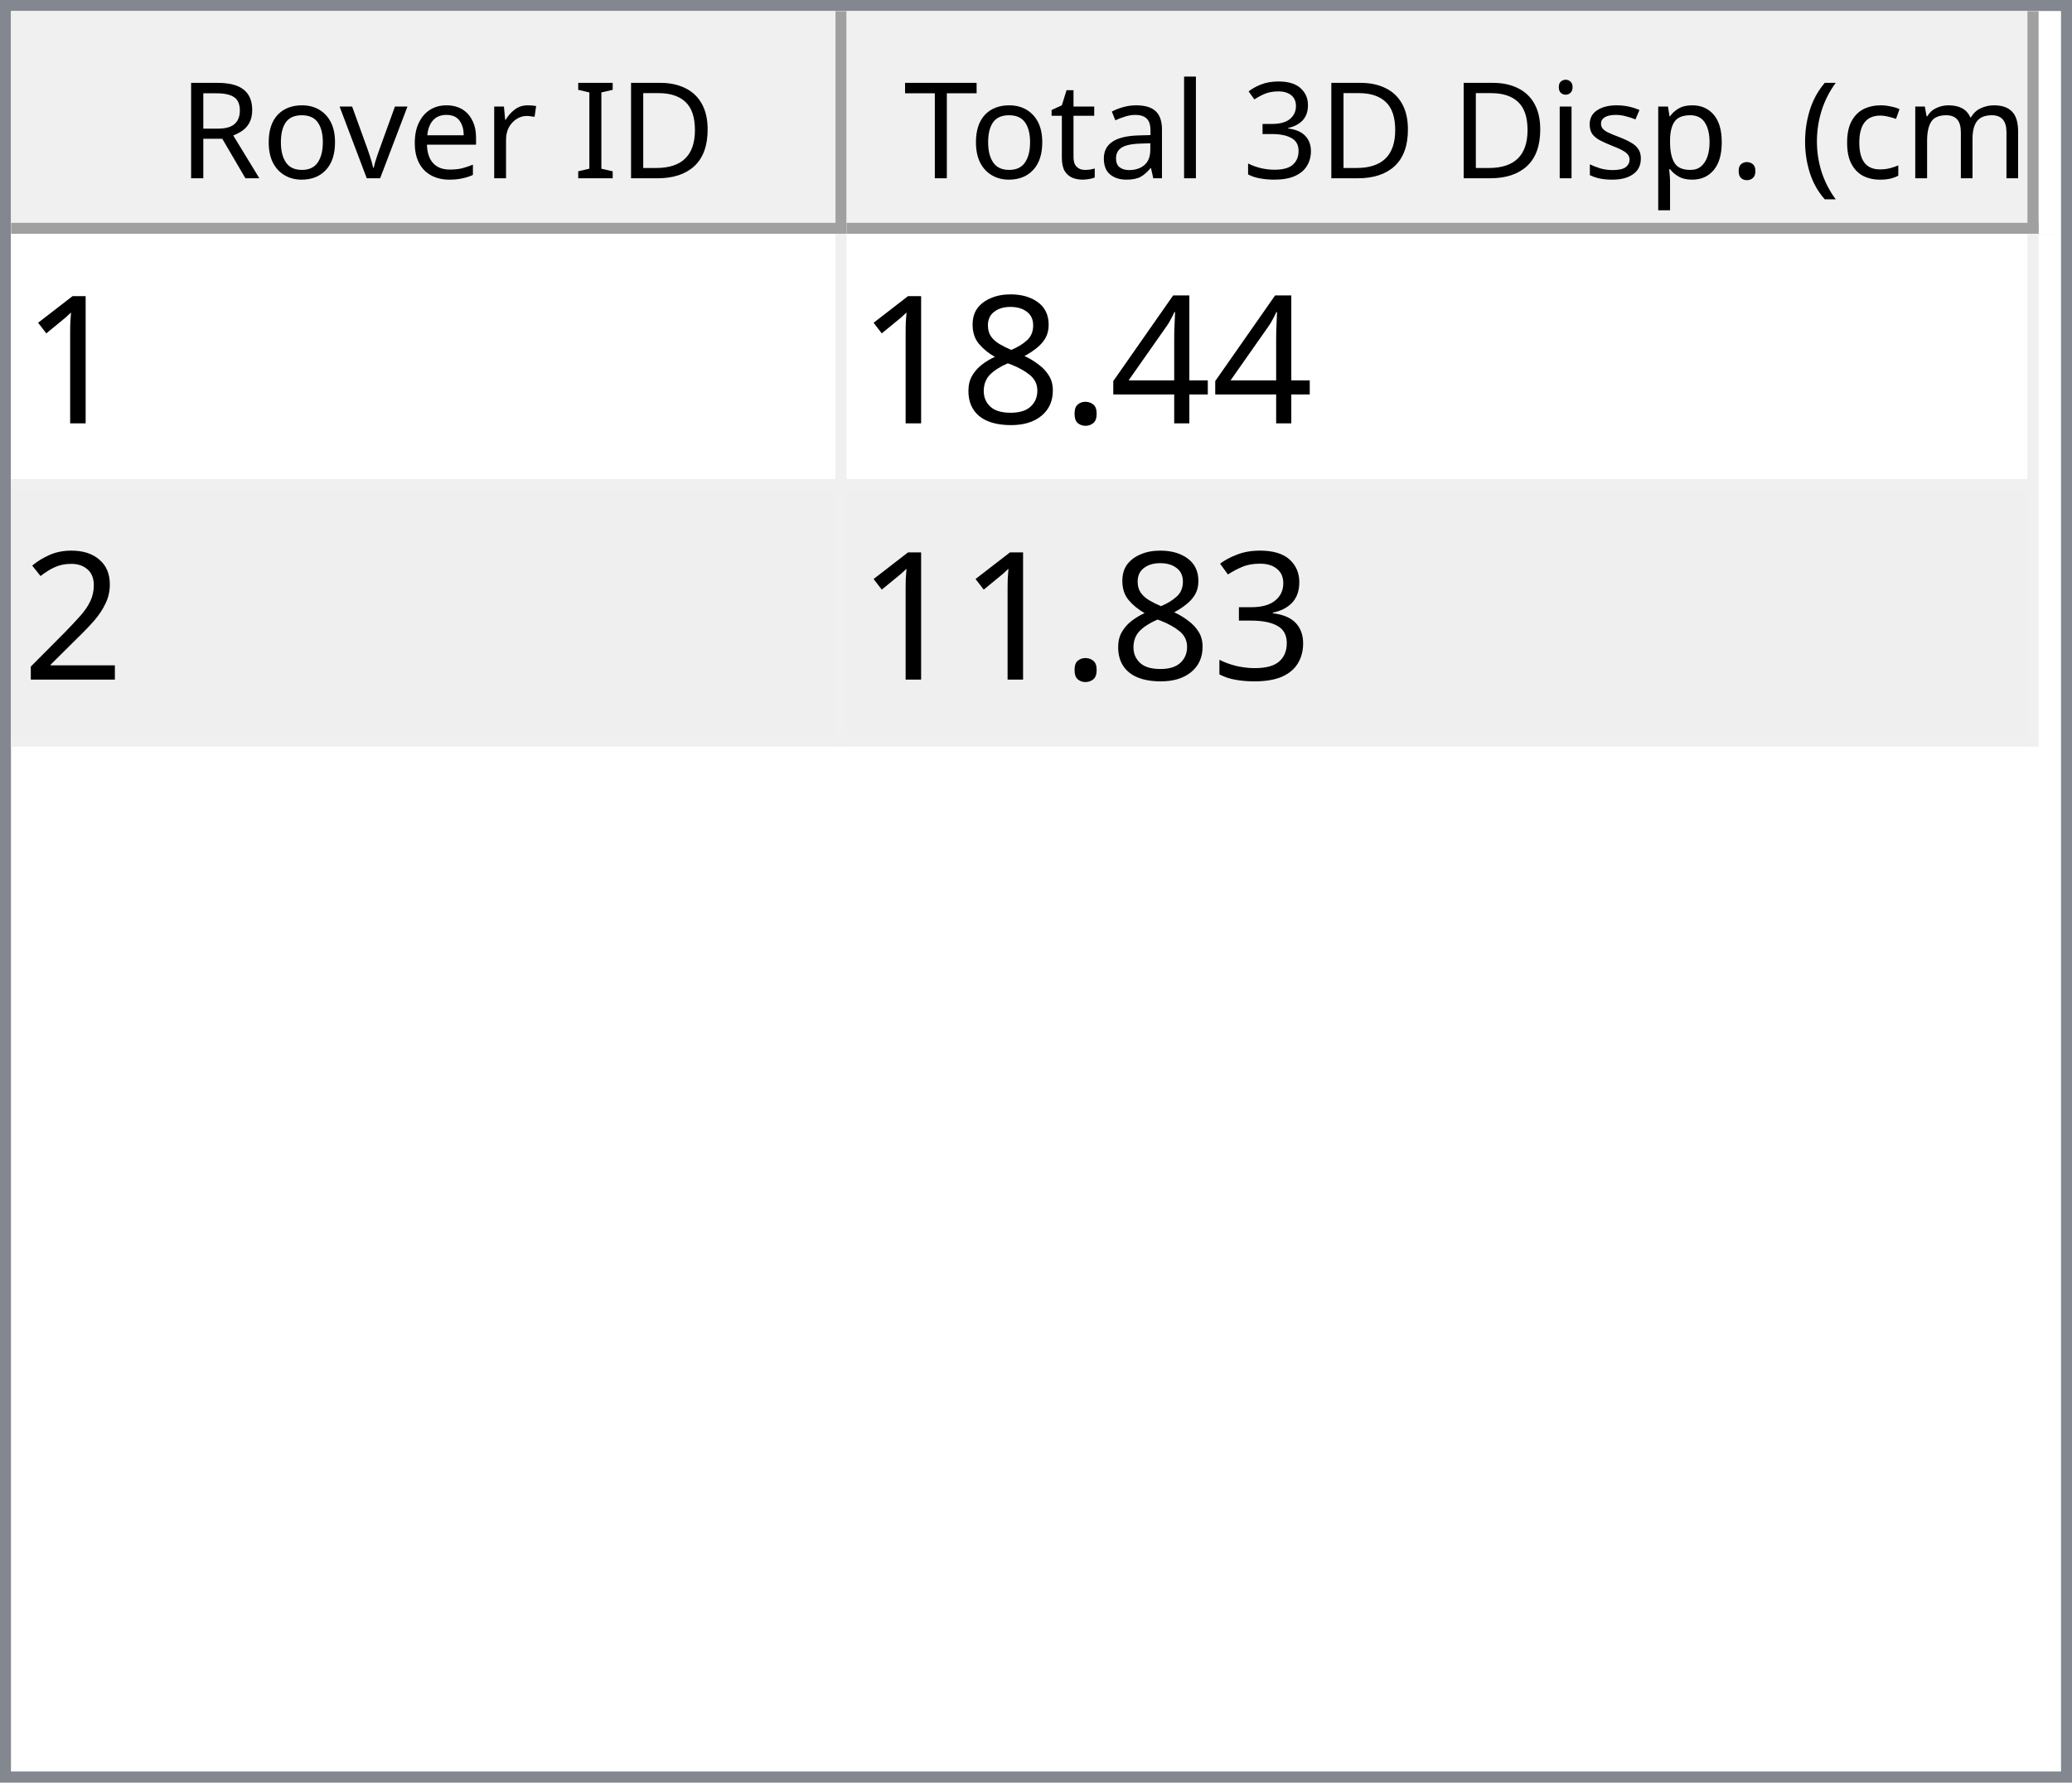
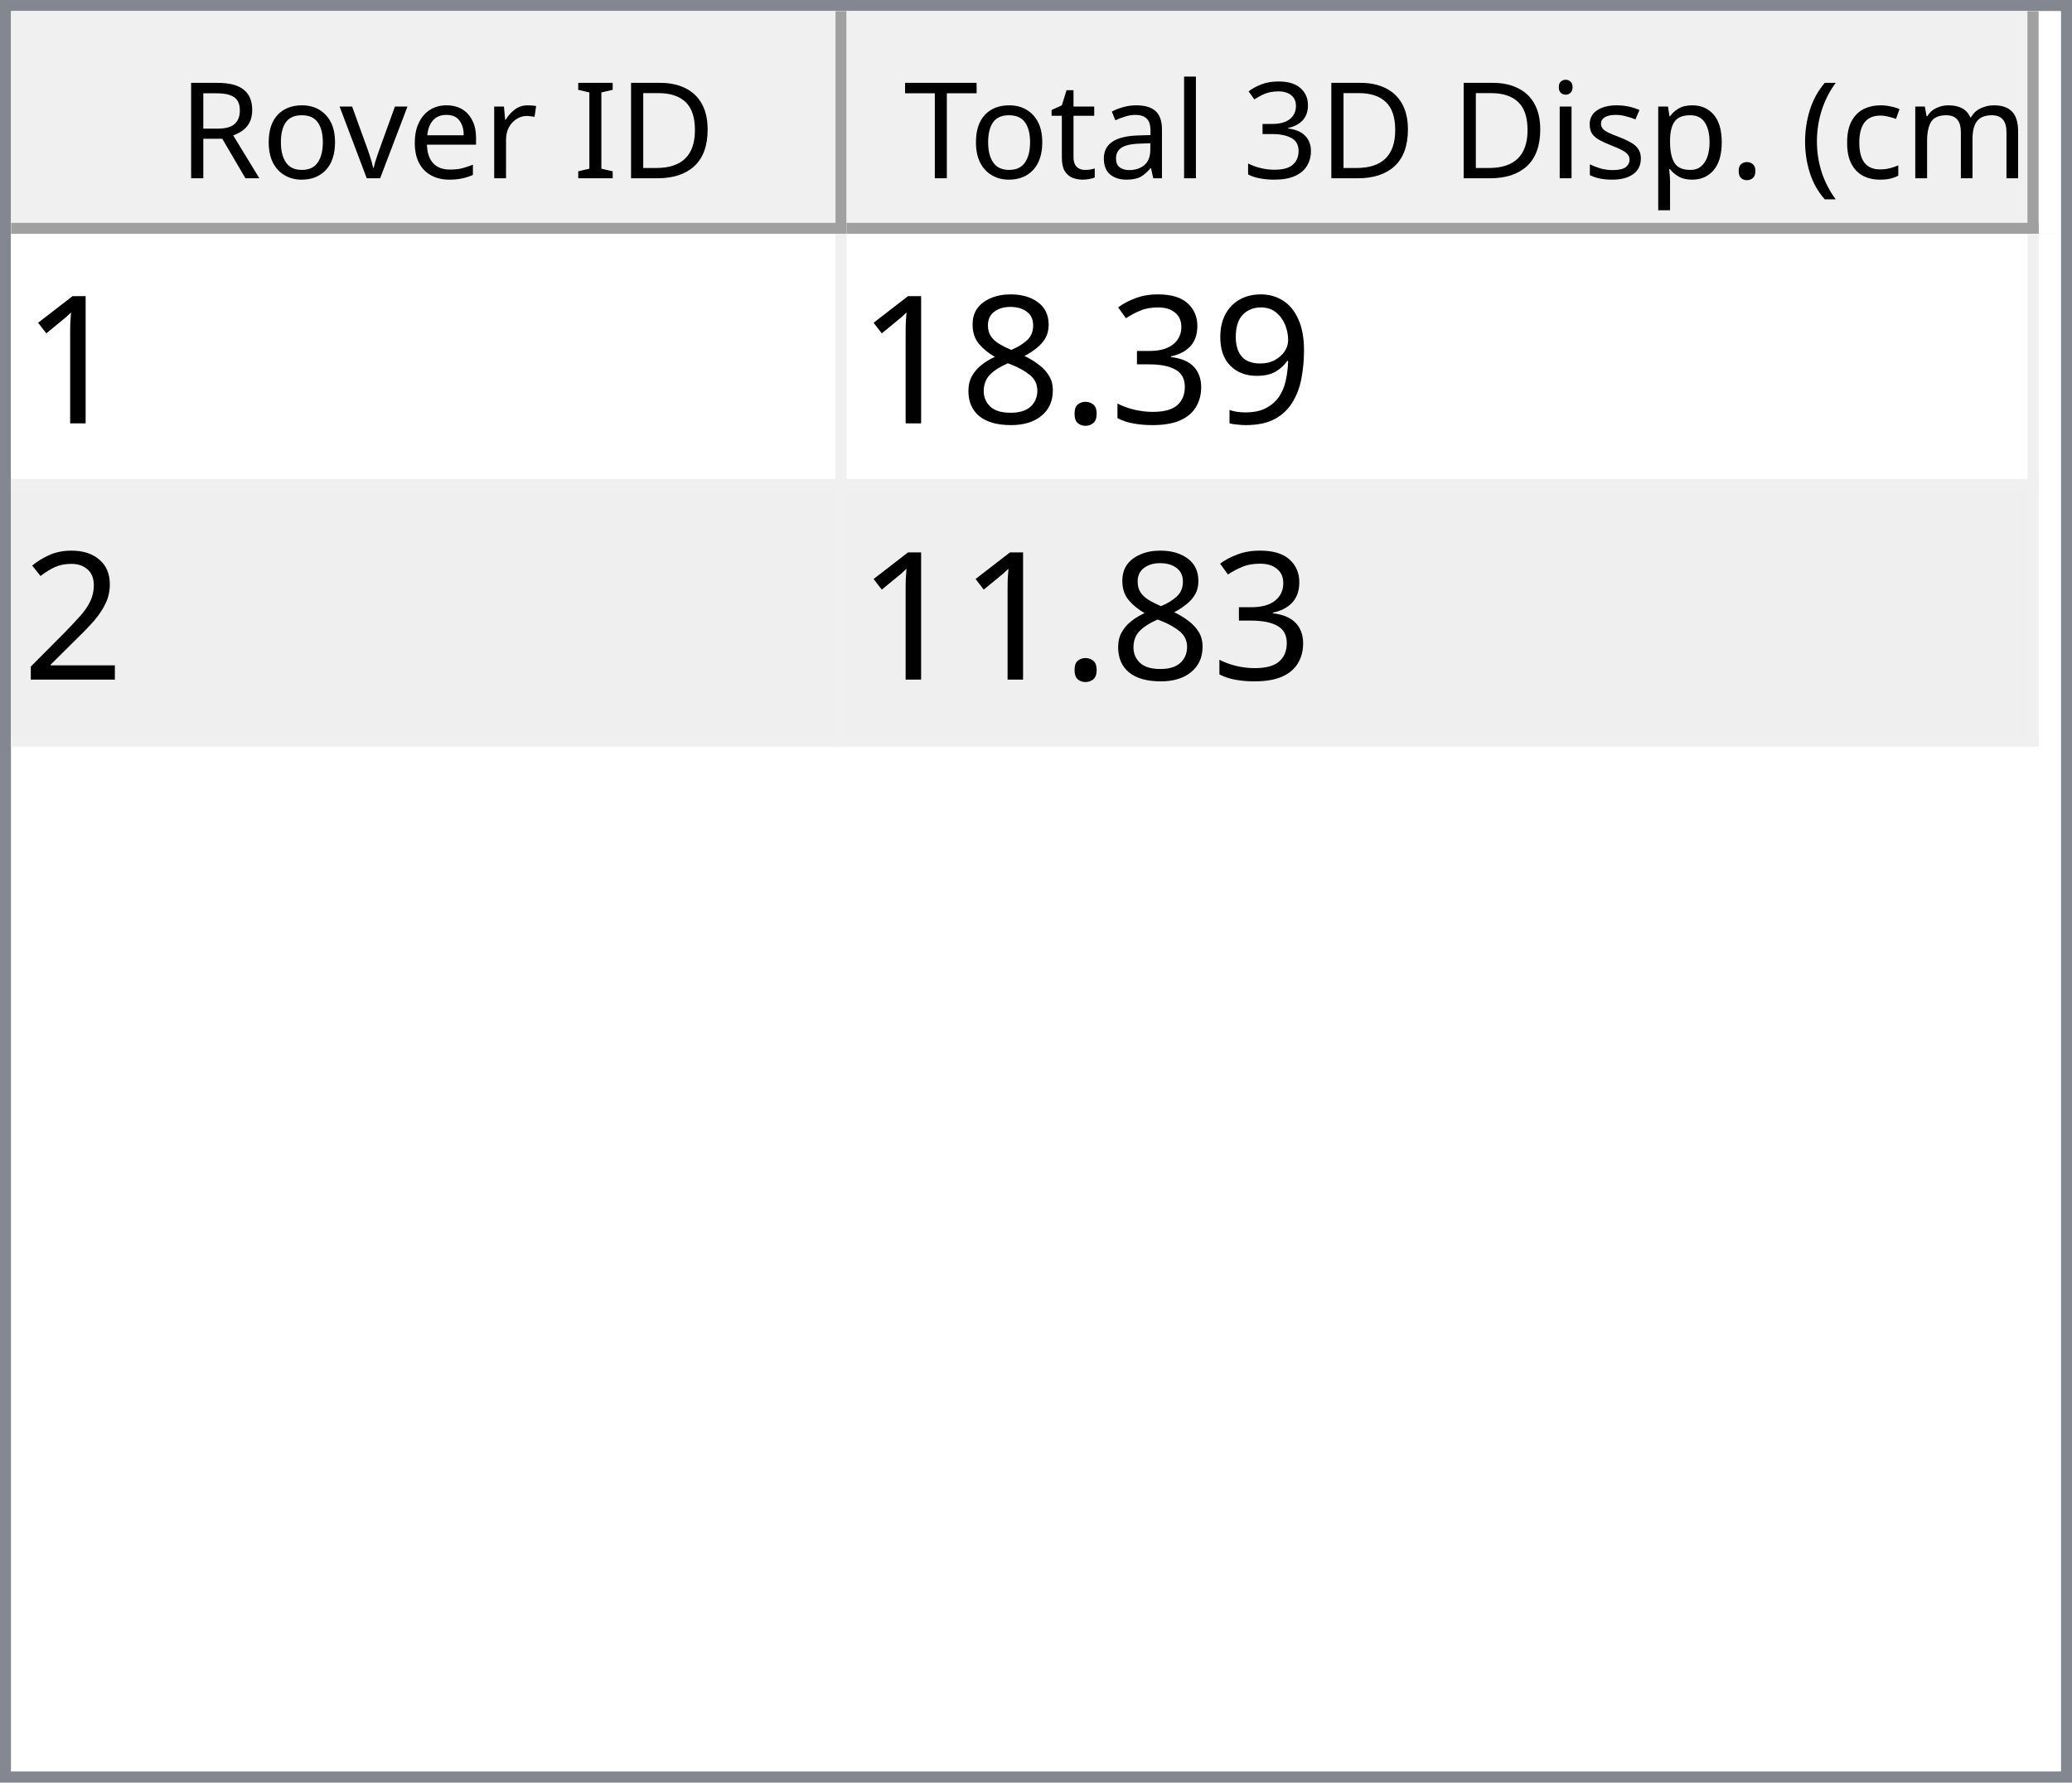
<svg xmlns="http://www.w3.org/2000/svg" style="fill-opacity:1; color-rendering:auto; color-interpolation:auto; text-rendering:auto; stroke:black; stroke-linecap:square; stroke-miterlimit:10; shape-rendering:auto; stroke-opacity:1; fill:black; stroke-dasharray:none; font-weight:normal; stroke-width:1; font-family:'Dialog'; font-style:normal; stroke-linejoin:miter; font-size:12px; stroke-dashoffset:0; image-rendering:auto;" width="186" height="160">
  <defs id="genericDefs" />
  <g>
    <defs id="defs1">
      <clipPath clipPathUnits="userSpaceOnUse" id="clipPath1">
        <path d="M0 0 L186 0 L186 160 L0 160 L0 0 Z" />
      </clipPath>
      <clipPath clipPathUnits="userSpaceOnUse" id="clipPath2">
        <path d="M0 0 L0 160 L186 160 L186 0 Z" />
      </clipPath>
      <clipPath clipPathUnits="userSpaceOnUse" id="clipPath3">
        <path d="M0 0 L0 20 L184 20 L184 0 Z" />
      </clipPath>
      <clipPath clipPathUnits="userSpaceOnUse" id="clipPath4">
        <path d="M0 0 L0 20 L75 20 L75 0 Z" />
      </clipPath>
      <clipPath clipPathUnits="userSpaceOnUse" id="clipPath5">
        <path d="M1 1 L1 19 L74 19 L74 1 Z" />
      </clipPath>
      <clipPath clipPathUnits="userSpaceOnUse" id="clipPath6">
        <path d="M0 0 L0 18 L73 18 L73 0 Z" />
      </clipPath>
      <clipPath clipPathUnits="userSpaceOnUse" id="clipPath7">
        <path d="M-0.5 -0.5 L-0.5 19.5 L74.5 19.5 L74.5 -0.5 Z" />
      </clipPath>
      <clipPath clipPathUnits="userSpaceOnUse" id="clipPath8">
        <path d="M0 0 L0 20 L107 20 L107 0 Z" />
      </clipPath>
      <clipPath clipPathUnits="userSpaceOnUse" id="clipPath9">
        <path d="M1 1 L1 19 L106 19 L106 1 Z" />
      </clipPath>
      <clipPath clipPathUnits="userSpaceOnUse" id="clipPath10">
        <path d="M0 0 L0 18 L105 18 L105 0 Z" />
      </clipPath>
      <clipPath clipPathUnits="userSpaceOnUse" id="clipPath11">
        <path d="M-0.5 -0.5 L-0.5 19.5 L106.5 19.5 L106.5 -0.5 Z" />
      </clipPath>
      <clipPath clipPathUnits="userSpaceOnUse" id="clipPath12">
        <path d="M0 0 L0 138 L184 138 L184 0 Z" />
      </clipPath>
      <clipPath clipPathUnits="userSpaceOnUse" id="clipPath13">
        <path d="M0 0 L0 46 L182 46 L182 0 Z" />
      </clipPath>
      <clipPath clipPathUnits="userSpaceOnUse" id="clipPath14">
        <path d="M-0.5 -0.5 L-0.5 45.5 L181.5 45.5 L181.5 -0.5 Z" />
      </clipPath>
      <clipPath clipPathUnits="userSpaceOnUse" id="clipPath15">
        <path d="M0 0 L0 22 L74 22 L74 0 Z" />
      </clipPath>
      <clipPath clipPathUnits="userSpaceOnUse" id="clipPath16">
        <path d="M0 0 L0 22 L106 22 L106 0 Z" />
      </clipPath>
      <font horiz-adv-x="64.551" id="font1">
        <font-face ascent="107.91" descent="25.098" units-per-em="100" style="font-style:normal; font-family:Segoe UI; font-weight:normal;" />
        <missing-glyph horiz-adv-x="64.551" d="M8.109 0 L8.109 68.266 L56.453 68.266 L56.453 0 L8.109 0 ZM15.328 7.234 L49.219 7.234 L49.219 61.031 L15.328 61.031 L15.328 7.234 Z" />
        <glyph unicode="D" horiz-adv-x="70.117" d="M9.188 0 L9.188 70.016 L28.516 70.016 Q65.531 70.016 65.531 35.891 Q65.531 19.672 55.25 9.836 Q44.969 0 27.734 0 L9.188 0 ZM17.391 62.594 L17.391 7.422 L27.828 7.422 Q41.609 7.422 49.273 14.797 Q56.938 22.172 56.938 35.688 Q56.938 62.594 28.328 62.594 L17.391 62.594 Z" />
        <glyph unicode="I" horiz-adv-x="26.611" d="M17.391 0 L9.188 0 L9.188 70.016 L17.391 70.016 L17.391 0 Z" />
        <glyph unicode=" " horiz-adv-x="27.393" d="" />
        <glyph unicode="r" horiz-adv-x="34.766" d="M34.188 41.891 Q32.078 43.5 28.125 43.5 Q23 43.5 19.555 38.672 Q16.109 33.844 16.109 25.484 L16.109 0 L8.109 0 L8.109 50 L16.109 50 L16.109 39.703 L16.312 39.703 Q18.016 44.969 21.531 47.922 Q25.047 50.875 29.391 50.875 Q32.516 50.875 34.188 50.203 L34.188 41.891 Z" />
        <glyph unicode="e" horiz-adv-x="52.295" d="M48.297 23 L12.984 23 Q13.188 14.656 17.484 10.109 Q21.781 5.562 29.297 5.562 Q37.75 5.562 44.828 11.141 L44.828 3.609 Q38.234 -1.172 27.391 -1.172 Q16.797 -1.172 10.742 5.641 Q4.688 12.453 4.688 24.812 Q4.688 36.469 11.305 43.82 Q17.922 51.172 27.734 51.172 Q37.547 51.172 42.922 44.828 Q48.297 38.484 48.297 27.203 L48.297 23 ZM40.094 29.781 Q40.047 36.719 36.75 40.578 Q33.453 44.438 27.594 44.438 Q21.922 44.438 17.969 40.383 Q14.016 36.328 13.094 29.781 L40.094 29.781 Z" />
        <glyph unicode="v" horiz-adv-x="47.9" d="M47.406 50 L27.484 0 L19.625 0 L0.688 50 L9.469 50 L22.172 13.672 Q23.578 9.672 23.922 6.688 L24.125 6.688 Q24.609 10.453 25.688 13.484 L38.969 50 L47.406 50 Z" />
        <glyph unicode="o" horiz-adv-x="58.594" d="M29 -1.172 Q17.922 -1.172 11.305 5.836 Q4.688 12.844 4.688 24.422 Q4.688 37.016 11.57 44.094 Q18.453 51.172 30.172 51.172 Q41.359 51.172 47.633 44.289 Q53.906 37.406 53.906 25.203 Q53.906 13.234 47.141 6.031 Q40.375 -1.172 29 -1.172 ZM29.594 44.438 Q21.875 44.438 17.383 39.188 Q12.891 33.938 12.891 24.703 Q12.891 15.828 17.43 10.695 Q21.969 5.562 29.594 5.562 Q37.359 5.562 41.531 10.594 Q45.703 15.625 45.703 24.906 Q45.703 34.281 41.531 39.359 Q37.359 44.438 29.594 44.438 Z" />
        <glyph unicode="R" horiz-adv-x="59.814" d="M59.375 0 L49.609 0 L37.891 19.625 Q36.281 22.359 34.766 24.289 Q33.25 26.219 31.664 27.438 Q30.078 28.656 28.25 29.219 Q26.422 29.781 24.125 29.781 L17.391 29.781 L17.391 0 L9.188 0 L9.188 70.016 L30.078 70.016 Q34.672 70.016 38.555 68.867 Q42.438 67.719 45.289 65.375 Q48.141 63.031 49.758 59.547 Q51.375 56.062 51.375 51.375 Q51.375 47.703 50.273 44.656 Q49.172 41.609 47.148 39.211 Q45.125 36.812 42.266 35.133 Q39.406 33.453 35.844 32.516 L35.844 32.328 Q37.594 31.547 38.891 30.547 Q40.188 29.547 41.359 28.18 Q42.531 26.812 43.68 25.078 Q44.828 23.344 46.234 21.047 L59.375 0 ZM17.391 62.594 L17.391 37.203 L28.516 37.203 Q31.594 37.203 34.203 38.133 Q36.812 39.062 38.719 40.797 Q40.625 42.531 41.703 45.047 Q42.781 47.562 42.781 50.688 Q42.781 56.297 39.141 59.445 Q35.5 62.594 28.609 62.594 L17.391 62.594 Z" />
        <glyph unicode=")" horiz-adv-x="30.176" d="M8.297 -15.922 L1.172 -15.922 Q16.406 2.344 16.406 26.812 Q16.406 51.469 1.078 70.016 L8.297 70.016 Q23.531 52.156 23.531 26.703 Q23.531 1.375 8.297 -15.922 Z" />
        <glyph unicode="m" horiz-adv-x="86.133" d="M79.109 0 L71.094 0 L71.094 28.719 Q71.094 37.016 68.531 40.727 Q65.969 44.438 59.906 44.438 Q54.781 44.438 51.195 39.75 Q47.609 35.062 47.609 28.516 L47.609 0 L39.594 0 L39.594 29.688 Q39.594 44.438 28.219 44.438 Q22.953 44.438 19.531 40.016 Q16.109 35.594 16.109 28.516 L16.109 0 L8.109 0 L8.109 50 L16.109 50 L16.109 42.094 L16.312 42.094 Q21.625 51.172 31.844 51.172 Q36.969 51.172 40.773 48.312 Q44.578 45.453 46 40.828 Q51.562 51.172 62.594 51.172 Q79.109 51.172 79.109 30.812 L79.109 0 Z" />
        <glyph unicode="c" horiz-adv-x="46.191" d="M42.188 2.297 Q36.422 -1.172 28.516 -1.172 Q17.828 -1.172 11.258 5.789 Q4.688 12.75 4.688 23.828 Q4.688 36.188 11.766 43.68 Q18.844 51.172 30.672 51.172 Q37.25 51.172 42.281 48.734 L42.281 40.531 Q36.719 44.438 30.375 44.438 Q22.703 44.438 17.797 38.945 Q12.891 33.453 12.891 24.516 Q12.891 15.719 17.508 10.641 Q22.125 5.562 29.891 5.562 Q36.422 5.562 42.188 9.906 L42.188 2.297 Z" />
        <glyph unicode="(" horiz-adv-x="30.176" d="M29.109 -15.922 L21.969 -15.922 Q6.844 1.375 6.844 26.703 Q6.844 52.156 21.969 70.016 L29.203 70.016 Q13.875 51.469 13.875 26.812 Q13.875 2.344 29.109 -15.922 Z" />
        <glyph unicode="." horiz-adv-x="21.68" d="M10.891 -1.078 Q8.641 -1.078 7.055 0.539 Q5.469 2.156 5.469 4.391 Q5.469 6.641 7.055 8.273 Q8.641 9.906 10.891 9.906 Q13.188 9.906 14.797 8.273 Q16.406 6.641 16.406 4.391 Q16.406 2.156 14.797 0.539 Q13.188 -1.078 10.891 -1.078 Z" />
        <glyph unicode="p" horiz-adv-x="58.789" d="M16.312 7.234 L16.109 7.234 L16.109 -23 L8.109 -23 L8.109 50 L16.109 50 L16.109 41.219 L16.312 41.219 Q22.219 51.172 33.594 51.172 Q43.266 51.172 48.688 44.461 Q54.109 37.75 54.109 26.469 Q54.109 13.922 48 6.375 Q41.891 -1.172 31.297 -1.172 Q21.578 -1.172 16.312 7.234 ZM16.109 27.391 L16.109 20.406 Q16.109 14.203 20.141 9.883 Q24.172 5.562 30.375 5.562 Q37.641 5.562 41.773 11.133 Q45.906 16.703 45.906 26.609 Q45.906 34.969 42.047 39.703 Q38.188 44.438 31.594 44.438 Q24.609 44.438 20.359 39.578 Q16.109 34.719 16.109 27.391 Z" />
        <glyph unicode="s" horiz-adv-x="42.432" d="M5.078 1.812 L5.078 10.406 Q11.625 5.562 19.484 5.562 Q30.031 5.562 30.031 12.594 Q30.031 14.594 29.125 15.992 Q28.219 17.391 26.68 18.461 Q25.141 19.531 23.07 20.383 Q21 21.234 18.609 22.172 Q15.281 23.484 12.766 24.828 Q10.25 26.172 8.57 27.859 Q6.891 29.547 6.031 31.695 Q5.172 33.844 5.172 36.719 Q5.172 40.234 6.789 42.945 Q8.406 45.656 11.086 47.484 Q13.766 49.312 17.211 50.242 Q20.656 51.172 24.312 51.172 Q30.812 51.172 35.938 48.922 L35.938 40.828 Q30.422 44.438 23.25 44.438 Q21 44.438 19.195 43.922 Q17.391 43.406 16.094 42.477 Q14.797 41.547 14.086 40.258 Q13.375 38.969 13.375 37.406 Q13.375 35.453 14.086 34.133 Q14.797 32.812 16.164 31.789 Q17.531 30.766 19.484 29.938 Q21.438 29.109 23.922 28.125 Q27.25 26.859 29.883 25.516 Q32.516 24.172 34.375 22.484 Q36.234 20.797 37.234 18.602 Q38.234 16.406 38.234 13.375 Q38.234 9.672 36.602 6.938 Q34.969 4.203 32.234 2.398 Q29.5 0.594 25.93 -0.289 Q22.359 -1.172 18.453 -1.172 Q10.75 -1.172 5.078 1.812 Z" />
        <glyph unicode="i" horiz-adv-x="24.219" d="M12.203 62.703 Q10.062 62.703 8.547 64.164 Q7.031 65.625 7.031 67.875 Q7.031 70.125 8.547 71.609 Q10.062 73.094 12.203 73.094 Q14.406 73.094 15.945 71.609 Q17.484 70.125 17.484 67.875 Q17.484 65.719 15.945 64.211 Q14.406 62.703 12.203 62.703 ZM16.109 0 L8.109 0 L8.109 50 L16.109 50 L16.109 0 Z" />
        <glyph unicode="3" horiz-adv-x="53.906" d="M46.531 19.828 Q46.531 15.094 44.75 11.211 Q42.969 7.328 39.719 4.57 Q36.469 1.812 31.93 0.297 Q27.391 -1.219 21.922 -1.219 Q11.922 -1.219 6 2.594 L6 11.188 Q13.094 5.609 22.219 5.609 Q25.875 5.609 28.828 6.539 Q31.781 7.469 33.906 9.227 Q36.031 10.984 37.18 13.477 Q38.328 15.969 38.328 19.094 Q38.328 32.812 18.797 32.812 L12.984 32.812 L12.984 39.594 L18.5 39.594 Q35.797 39.594 35.797 52.484 Q35.797 64.406 22.609 64.406 Q15.188 64.406 8.688 59.422 L8.688 67.188 Q15.375 71.188 24.609 71.188 Q29 71.188 32.57 69.969 Q36.141 68.75 38.68 66.555 Q41.219 64.359 42.609 61.281 Q44 58.203 44 54.5 Q44 40.672 30.031 36.719 L30.031 36.531 Q33.594 36.141 36.625 34.797 Q39.656 33.453 41.852 31.305 Q44.047 29.156 45.289 26.25 Q46.531 23.344 46.531 19.828 Z" />
        <glyph unicode="l" horiz-adv-x="24.219" d="M16.109 0 L8.109 0 L8.109 74.031 L16.109 74.031 L16.109 0 Z" />
        <glyph unicode="a" horiz-adv-x="50.879" d="M43.891 0 L35.891 0 L35.891 7.812 L35.688 7.812 Q30.469 -1.172 20.312 -1.172 Q12.844 -1.172 8.617 2.781 Q4.391 6.734 4.391 13.281 Q4.391 27.297 20.906 29.594 L35.891 31.688 Q35.891 44.438 25.594 44.438 Q16.547 44.438 9.281 38.281 L9.281 46.484 Q16.656 51.172 26.266 51.172 Q43.891 51.172 43.891 32.516 L43.891 0 ZM35.891 25.297 L23.828 23.641 Q18.266 22.859 15.43 20.875 Q12.594 18.891 12.594 13.875 Q12.594 10.203 15.211 7.883 Q17.828 5.562 22.172 5.562 Q28.125 5.562 32.008 9.742 Q35.891 13.922 35.891 20.312 L35.891 25.297 Z" />
        <glyph unicode="t" horiz-adv-x="33.887" d="M31.297 0.484 Q28.469 -1.078 23.828 -1.078 Q10.688 -1.078 10.688 13.578 L10.688 43.172 L2.094 43.172 L2.094 50 L10.688 50 L10.688 62.203 L18.703 64.797 L18.703 50 L31.297 50 L31.297 43.172 L18.703 43.172 L18.703 14.984 Q18.703 9.969 20.414 7.82 Q22.125 5.672 26.078 5.672 Q29.109 5.672 31.297 7.328 L31.297 0.484 Z" />
        <glyph unicode="T" horiz-adv-x="52.393" d="M50.594 62.594 L30.375 62.594 L30.375 0 L22.172 0 L22.172 62.594 L2 62.594 L2 70.016 L50.594 70.016 L50.594 62.594 Z" />
      </font>
      <font horiz-adv-x="75.0" id="font2">
        <font-face ascent="100.537" descent="21.973" units-per-em="100" style="font-style:normal; font-family:sans-serif; font-weight:normal;" />
        <missing-glyph horiz-adv-x="75.0" d="M12.5 0 L12.5 62.5 L62.5 62.5 L62.5 0 L12.5 0 ZM14.062 1.562 L60.938 1.562 L60.938 60.938 L14.062 60.938 L14.062 1.562 Z" />
        <glyph unicode="1" horiz-adv-x="55.615" d="M37.25 0 L28.469 0 L28.469 56 Q25.297 52.984 20.141 49.953 Q14.984 46.922 10.891 45.406 L10.891 53.906 Q18.266 57.375 23.781 62.305 Q29.297 67.234 31.594 71.875 L37.25 71.875 L37.25 0 Z" />
-         <glyph unicode="4" horiz-adv-x="55.615" d="M32.328 0 L32.328 17.141 L1.266 17.141 L1.266 25.203 L33.938 71.578 L41.109 71.578 L41.109 25.203 L50.781 25.203 L50.781 17.141 L41.109 17.141 L41.109 0 L32.328 0 ZM32.328 25.203 L32.328 57.469 L9.906 25.203 L32.328 25.203 Z" />
+         <glyph unicode="9" horiz-adv-x="55.615" d="M5.469 16.547 L13.922 17.328 Q14.984 11.375 18.016 8.688 Q21.047 6 25.781 6 Q29.828 6 32.883 7.859 Q35.938 9.719 37.891 12.82 Q39.844 15.922 41.164 21.195 Q42.484 26.469 42.484 31.938 Q42.484 32.516 42.438 33.688 Q39.797 29.5 35.234 26.883 Q30.672 24.266 25.344 24.266 Q16.453 24.266 10.305 30.711 Q4.156 37.156 4.156 47.703 Q4.156 58.594 10.578 65.234 Q17 71.875 26.656 71.875 Q33.641 71.875 39.43 68.117 Q45.219 64.359 48.219 57.398 Q51.219 50.438 51.219 37.25 Q51.219 23.531 48.242 15.406 Q45.266 7.281 39.383 3.031 Q33.5 -1.219 25.594 -1.219 Q17.188 -1.219 11.867 3.445 Q6.547 8.109 5.469 16.547 ZM41.453 48.141 Q41.453 55.719 37.43 60.156 Q33.406 64.594 27.734 64.594 Q21.875 64.594 17.531 59.812 Q13.188 55.031 13.188 47.406 Q13.188 40.578 17.312 36.305 Q21.438 32.031 27.484 32.031 Q33.594 32.031 37.523 36.305 Q41.453 40.578 41.453 48.141 Z" />
+         <glyph unicode="3" horiz-adv-x="55.615" d="M4.203 18.891 L12.984 20.062 Q14.5 12.594 18.141 9.297 Q21.781 6 27 6 Q33.203 6 37.477 10.297 Q41.75 14.594 41.75 20.953 Q41.75 27 37.797 30.93 Q33.844 34.859 27.734 34.859 Q25.25 34.859 21.531 33.891 L22.516 41.609 Q23.391 41.5 23.922 41.5 Q29.547 41.5 34.039 44.43 Q38.531 47.359 38.531 53.469 Q38.531 58.297 35.258 61.477 Q31.984 64.656 26.812 64.656 Q21.688 64.656 18.266 61.43 Q14.844 58.203 13.875 51.766 L5.078 53.328 Q6.688 62.156 12.398 67.016 Q18.109 71.875 26.609 71.875 Q32.469 71.875 37.398 69.359 Q42.328 66.844 44.945 62.5 Q47.562 58.156 47.562 53.266 Q47.562 48.641 45.07 44.828 Q42.578 41.016 37.703 38.766 Q44.047 37.312 47.562 32.695 Q51.078 28.078 51.078 21.141 Q51.078 11.766 44.242 5.25 Q37.406 -1.266 26.953 -1.266 Q17.531 -1.266 11.305 4.352 Q5.078 9.969 4.203 18.891 Z" />
        <glyph unicode="." horiz-adv-x="27.783" d="M9.078 0 L9.078 10.016 L19.094 10.016 L19.094 0 L9.078 0 Z" />
        <glyph unicode="8" horiz-adv-x="55.615" d="M17.672 38.812 Q12.203 40.828 9.57 44.539 Q6.938 48.25 6.938 53.422 Q6.938 61.234 12.555 66.555 Q18.172 71.875 27.484 71.875 Q36.859 71.875 42.578 66.43 Q48.297 60.984 48.297 53.172 Q48.297 48.188 45.68 44.508 Q43.062 40.828 37.75 38.812 Q44.344 36.672 47.781 31.883 Q51.219 27.094 51.219 20.453 Q51.219 11.281 44.727 5.031 Q38.234 -1.219 27.641 -1.219 Q17.047 -1.219 10.547 5.055 Q4.047 11.328 4.047 20.703 Q4.047 27.688 7.594 32.398 Q11.141 37.109 17.672 38.812 ZM15.922 53.719 Q15.922 48.641 19.195 45.414 Q22.469 42.188 27.688 42.188 Q32.766 42.188 36.016 45.383 Q39.266 48.578 39.266 53.219 Q39.266 58.062 35.914 61.359 Q32.562 64.656 27.594 64.656 Q22.562 64.656 19.242 61.43 Q15.922 58.203 15.922 53.719 ZM13.094 20.656 Q13.094 16.891 14.875 13.375 Q16.656 9.859 20.172 7.93 Q23.688 6 27.734 6 Q34.031 6 38.133 10.055 Q42.234 14.109 42.234 20.359 Q42.234 26.703 38.016 30.859 Q33.797 35.016 27.438 35.016 Q21.234 35.016 17.164 30.914 Q13.094 26.812 13.094 20.656 Z" />
        <glyph unicode="2" horiz-adv-x="55.615" d="M50.344 8.453 L50.344 0 L3.031 0 Q2.938 3.172 4.047 6.109 Q5.859 10.938 9.836 15.625 Q13.812 20.312 21.344 26.469 Q33.016 36.031 37.117 41.625 Q41.219 47.219 41.219 52.203 Q41.219 57.422 37.477 61.008 Q33.734 64.594 27.734 64.594 Q21.391 64.594 17.578 60.789 Q13.766 56.984 13.719 50.25 L4.688 51.172 Q5.609 61.281 11.664 66.578 Q17.719 71.875 27.938 71.875 Q38.234 71.875 44.242 66.164 Q50.25 60.453 50.25 52 Q50.25 47.703 48.492 43.555 Q46.734 39.406 42.656 34.812 Q38.578 30.219 29.109 22.219 Q21.188 15.578 18.945 13.211 Q16.703 10.844 15.234 8.453 L50.344 8.453 Z" />
-         <glyph unicode="3" horiz-adv-x="55.615" d="M4.203 18.891 L12.984 20.062 Q14.5 12.594 18.141 9.297 Q21.781 6 27 6 Q33.203 6 37.477 10.297 Q41.75 14.594 41.75 20.953 Q41.75 27 37.797 30.93 Q33.844 34.859 27.734 34.859 Q25.25 34.859 21.531 33.891 L22.516 41.609 Q23.391 41.5 23.922 41.5 Q29.547 41.5 34.039 44.43 Q38.531 47.359 38.531 53.469 Q38.531 58.297 35.258 61.477 Q31.984 64.656 26.812 64.656 Q21.688 64.656 18.266 61.43 Q14.844 58.203 13.875 51.766 L5.078 53.328 Q6.688 62.156 12.398 67.016 Q18.109 71.875 26.609 71.875 Q32.469 71.875 37.398 69.359 Q42.328 66.844 44.945 62.5 Q47.562 58.156 47.562 53.266 Q47.562 48.641 45.07 44.828 Q42.578 41.016 37.703 38.766 Q44.047 37.312 47.562 32.695 Q51.078 28.078 51.078 21.141 Q51.078 11.766 44.242 5.25 Q37.406 -1.266 26.953 -1.266 Q17.531 -1.266 11.305 4.352 Q5.078 9.969 4.203 18.891 Z" />
      </font>
    </defs>
    <g style="fill:white; stroke:white;">
      <rect x="0" y="0" width="186" style="clip-path:url(#clipPath1); stroke:none;" height="160" />
    </g>
    <g style="fill:white; text-rendering:optimizeSpeed; color-rendering:optimizeSpeed; image-rendering:optimizeSpeed; shape-rendering:crispEdges; stroke:white; color-interpolation:sRGB;">
      <rect x="0" width="186" height="160" y="0" style="stroke:none;" />
      <path style="stroke:none;" d="M0 160 L186 160 L186 0 L0 0 Z" />
    </g>
    <g style="fill:rgb(240,240,240); font-family:'Segoe UI'; stroke:rgb(240,240,240);">
      <rect x="0" y="0" width="186" style="clip-path:url(#clipPath2); stroke:none;" height="160" />
    </g>
    <g style="fill:rgb(130,135,144); font-family:'Segoe UI'; stroke:rgb(130,135,144);">
      <path d="M0 0 L186 0 L186 160 L0 160 L0 0 ZM1 1 L185 1 L185 159 L1 159 L1 1 Z" style="fill-rule:evenodd; clip-path:url(#clipPath2); stroke:none;" />
    </g>
    <g style="fill:white; font-family:'Segoe UI'; stroke:white;" transform="translate(1,1)">
      <rect x="0" y="0" width="184" style="clip-path:url(#clipPath3); stroke:none;" height="20" />
    </g>
    <g style="fill:rgb(240,240,240); font-family:'Segoe UI'; stroke:rgb(240,240,240);" transform="translate(1,1)">
      <rect x="0" y="0" width="75" style="clip-path:url(#clipPath4); stroke:none;" height="20" />
    </g>
    <g style="font-family:'Segoe UI';" transform="translate(2,2)">
      <text x="14" xml:space="preserve" y="14" style="clip-path:url(#clipPath6); stroke:none;">Rover ID</text>
    </g>
    <g style="fill:rgb(160,160,160); font-family:'Segoe UI'; stroke:rgb(160,160,160); stroke-linejoin:bevel;" transform="translate(1.5,1.5)">
      <line x1="74" x2="74" y1="0" style="fill:none; clip-path:url(#clipPath7);" y2="19" />
    </g>
    <g style="fill:rgb(160,160,160); font-family:'Segoe UI'; stroke:rgb(160,160,160); stroke-linejoin:bevel;" transform="matrix(1,0,0,1,1,1) translate(0.5,0.5)">
      <line x1="0" x2="74" y1="19" style="fill:none; clip-path:url(#clipPath7);" y2="19" />
    </g>
    <g style="fill:rgb(240,240,240); font-family:'Segoe UI'; stroke:rgb(240,240,240);" transform="translate(76,1)">
      <rect x="0" y="0" width="107" style="clip-path:url(#clipPath8); stroke:none;" height="20" />
    </g>
    <g style="font-family:'Segoe UI';" transform="translate(77,2)">
      <text x="1" xml:space="preserve" y="14" style="clip-path:url(#clipPath10); stroke:none;"> Total 3D Disp. (cm)</text>
    </g>
    <g style="fill:rgb(160,160,160); font-family:'Segoe UI'; stroke:rgb(160,160,160); stroke-linejoin:bevel;" transform="translate(76.5,1.5)">
      <line x1="106" x2="106" y1="0" style="fill:none; clip-path:url(#clipPath11);" y2="19" />
    </g>
    <g style="fill:rgb(160,160,160); font-family:'Segoe UI'; stroke:rgb(160,160,160); stroke-linejoin:bevel;" transform="matrix(1,0,0,1,76,1) translate(0.5,0.5)">
      <line x1="0" x2="106" y1="19" style="fill:none; clip-path:url(#clipPath11);" y2="19" />
    </g>
    <g style="fill:white; font-family:'Segoe UI'; stroke:white;" transform="translate(1,21)">
      <rect x="0" y="0" width="184" style="clip-path:url(#clipPath12); stroke:none;" height="138" />
    </g>
    <g style="fill:rgb(240,240,240); font-size:16px; font-family:sans-serif; stroke:rgb(240,240,240);" transform="translate(1,21)">
      <rect x="0" y="0" width="182" style="clip-path:url(#clipPath13); stroke:none;" height="46" />
      <line transform="translate(0.5,0.5)" x1="0" x2="181" y1="22" style="clip-path:url(#clipPath14); fill:none; stroke-linejoin:bevel;" y2="22" />
    </g>
    <g transform="matrix(1,0,0,1,1,21) translate(0.5,0.5)" style="fill:rgb(240,240,240); font-size:16px; font-family:sans-serif; stroke:rgb(240,240,240); stroke-linejoin:bevel;">
      <line x1="0" x2="181" y1="45" style="fill:none; clip-path:url(#clipPath14);" y2="45" />
    </g>
    <g transform="matrix(1,0,0,1,1,21) translate(0.5,0.5)" style="fill:rgb(240,240,240); font-size:16px; font-family:sans-serif; stroke:rgb(240,240,240); stroke-linejoin:bevel;">
      <line x1="74" x2="74" y1="0" style="fill:none; clip-path:url(#clipPath14);" y2="45" />
    </g>
    <g transform="matrix(1,0,0,1,1,21) translate(0.5,0.5)" style="fill:rgb(240,240,240); font-size:16px; font-family:sans-serif; stroke:rgb(240,240,240); stroke-linejoin:bevel;">
      <line x1="181" x2="181" y1="0" style="fill:none; clip-path:url(#clipPath14);" y2="45" />
    </g>
    <g style="fill:white; font-size:16px; font-family:sans-serif; stroke:white;" transform="matrix(1,0,0,1,1,21)">
      <rect x="0" y="0" width="74" style="clip-path:url(#clipPath15); stroke:none;" height="22" />
      <text x="1" y="17" style="fill:black; clip-path:url(#clipPath15); stroke:none;" xml:space="preserve">1</text>
    </g>
    <g style="fill:white; font-size:16px; font-family:sans-serif; stroke:white;" transform="matrix(1,0,0,1,1,21) translate(75,0)">
      <rect x="0" y="0" width="106" style="clip-path:url(#clipPath16); stroke:none;" height="22" />
-       <text x="1" y="17" style="fill:black; clip-path:url(#clipPath16); stroke:none;" xml:space="preserve">18.44</text>
+       <text x="1" y="17" style="fill:black; clip-path:url(#clipPath16); stroke:none;" xml:space="preserve">18.39</text>
    </g>
    <g style="fill:rgb(239,239,239); font-size:16px; font-family:sans-serif; stroke:rgb(239,239,239);" transform="matrix(1,0,0,1,1,21) translate(0,23)">
      <rect x="0" y="0" width="74" style="clip-path:url(#clipPath15); stroke:none;" height="22" />
      <text x="1" y="17" style="fill:black; clip-path:url(#clipPath15); stroke:none;" xml:space="preserve">2</text>
    </g>
    <g style="fill:rgb(239,239,239); font-size:16px; font-family:sans-serif; stroke:rgb(239,239,239);" transform="matrix(1,0,0,1,1,21) translate(75,23)">
      <rect x="0" y="0" width="106" style="clip-path:url(#clipPath16); stroke:none;" height="22" />
      <text x="1" y="17" style="fill:black; clip-path:url(#clipPath16); stroke:none;" xml:space="preserve">11.83</text>
    </g>
  </g>
</svg>
